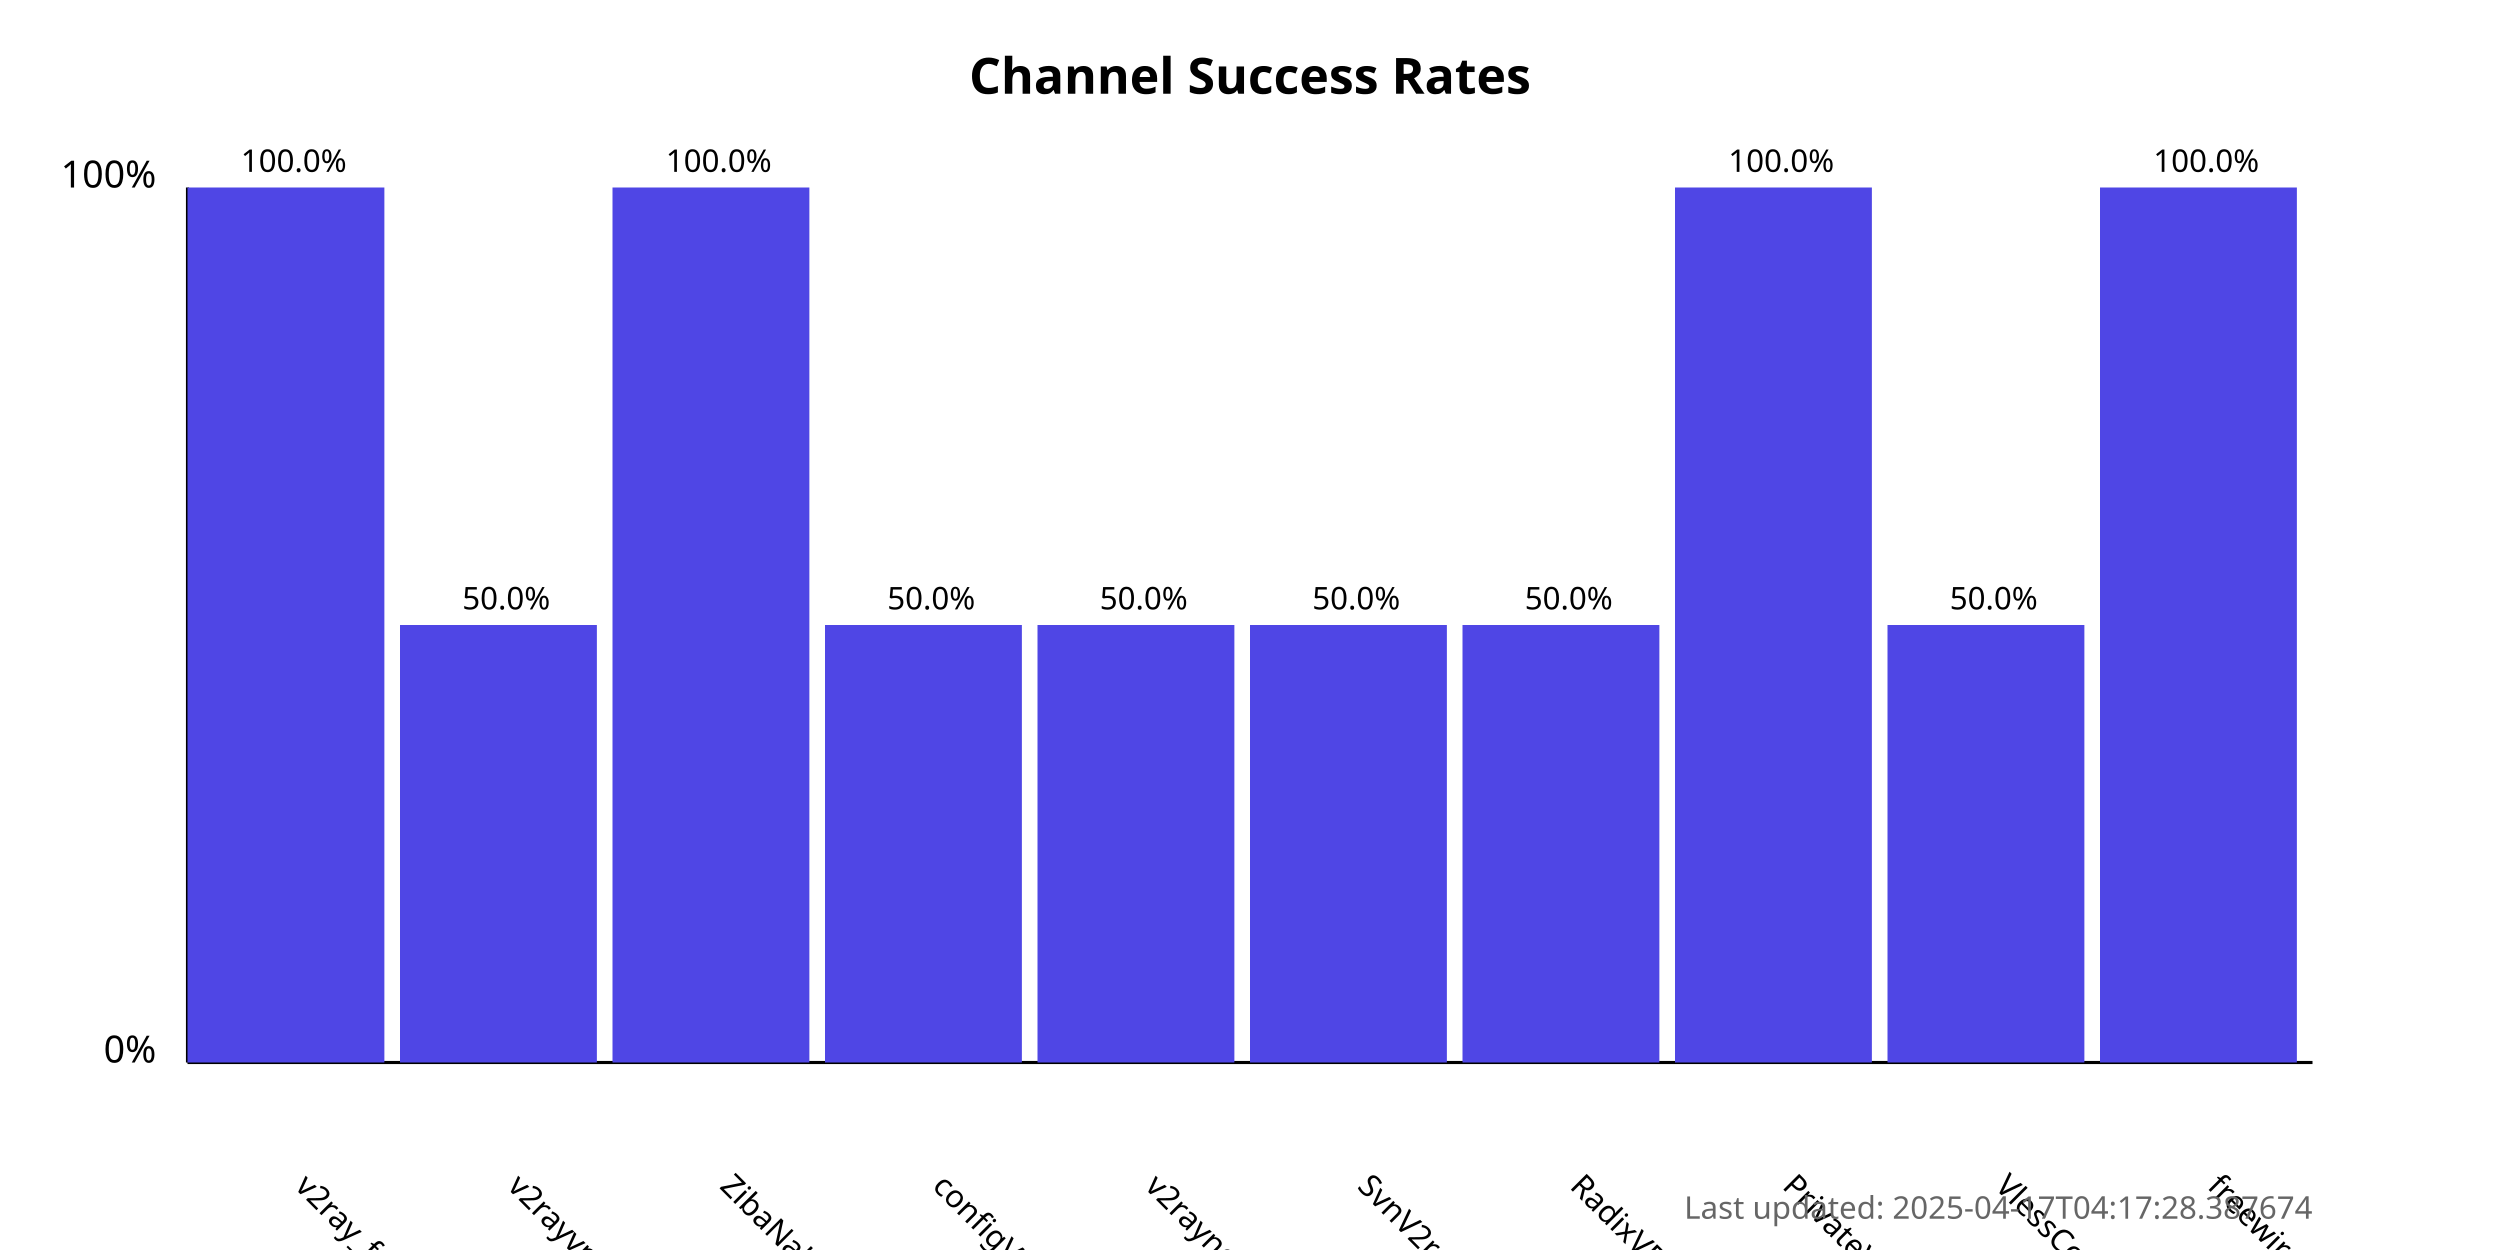
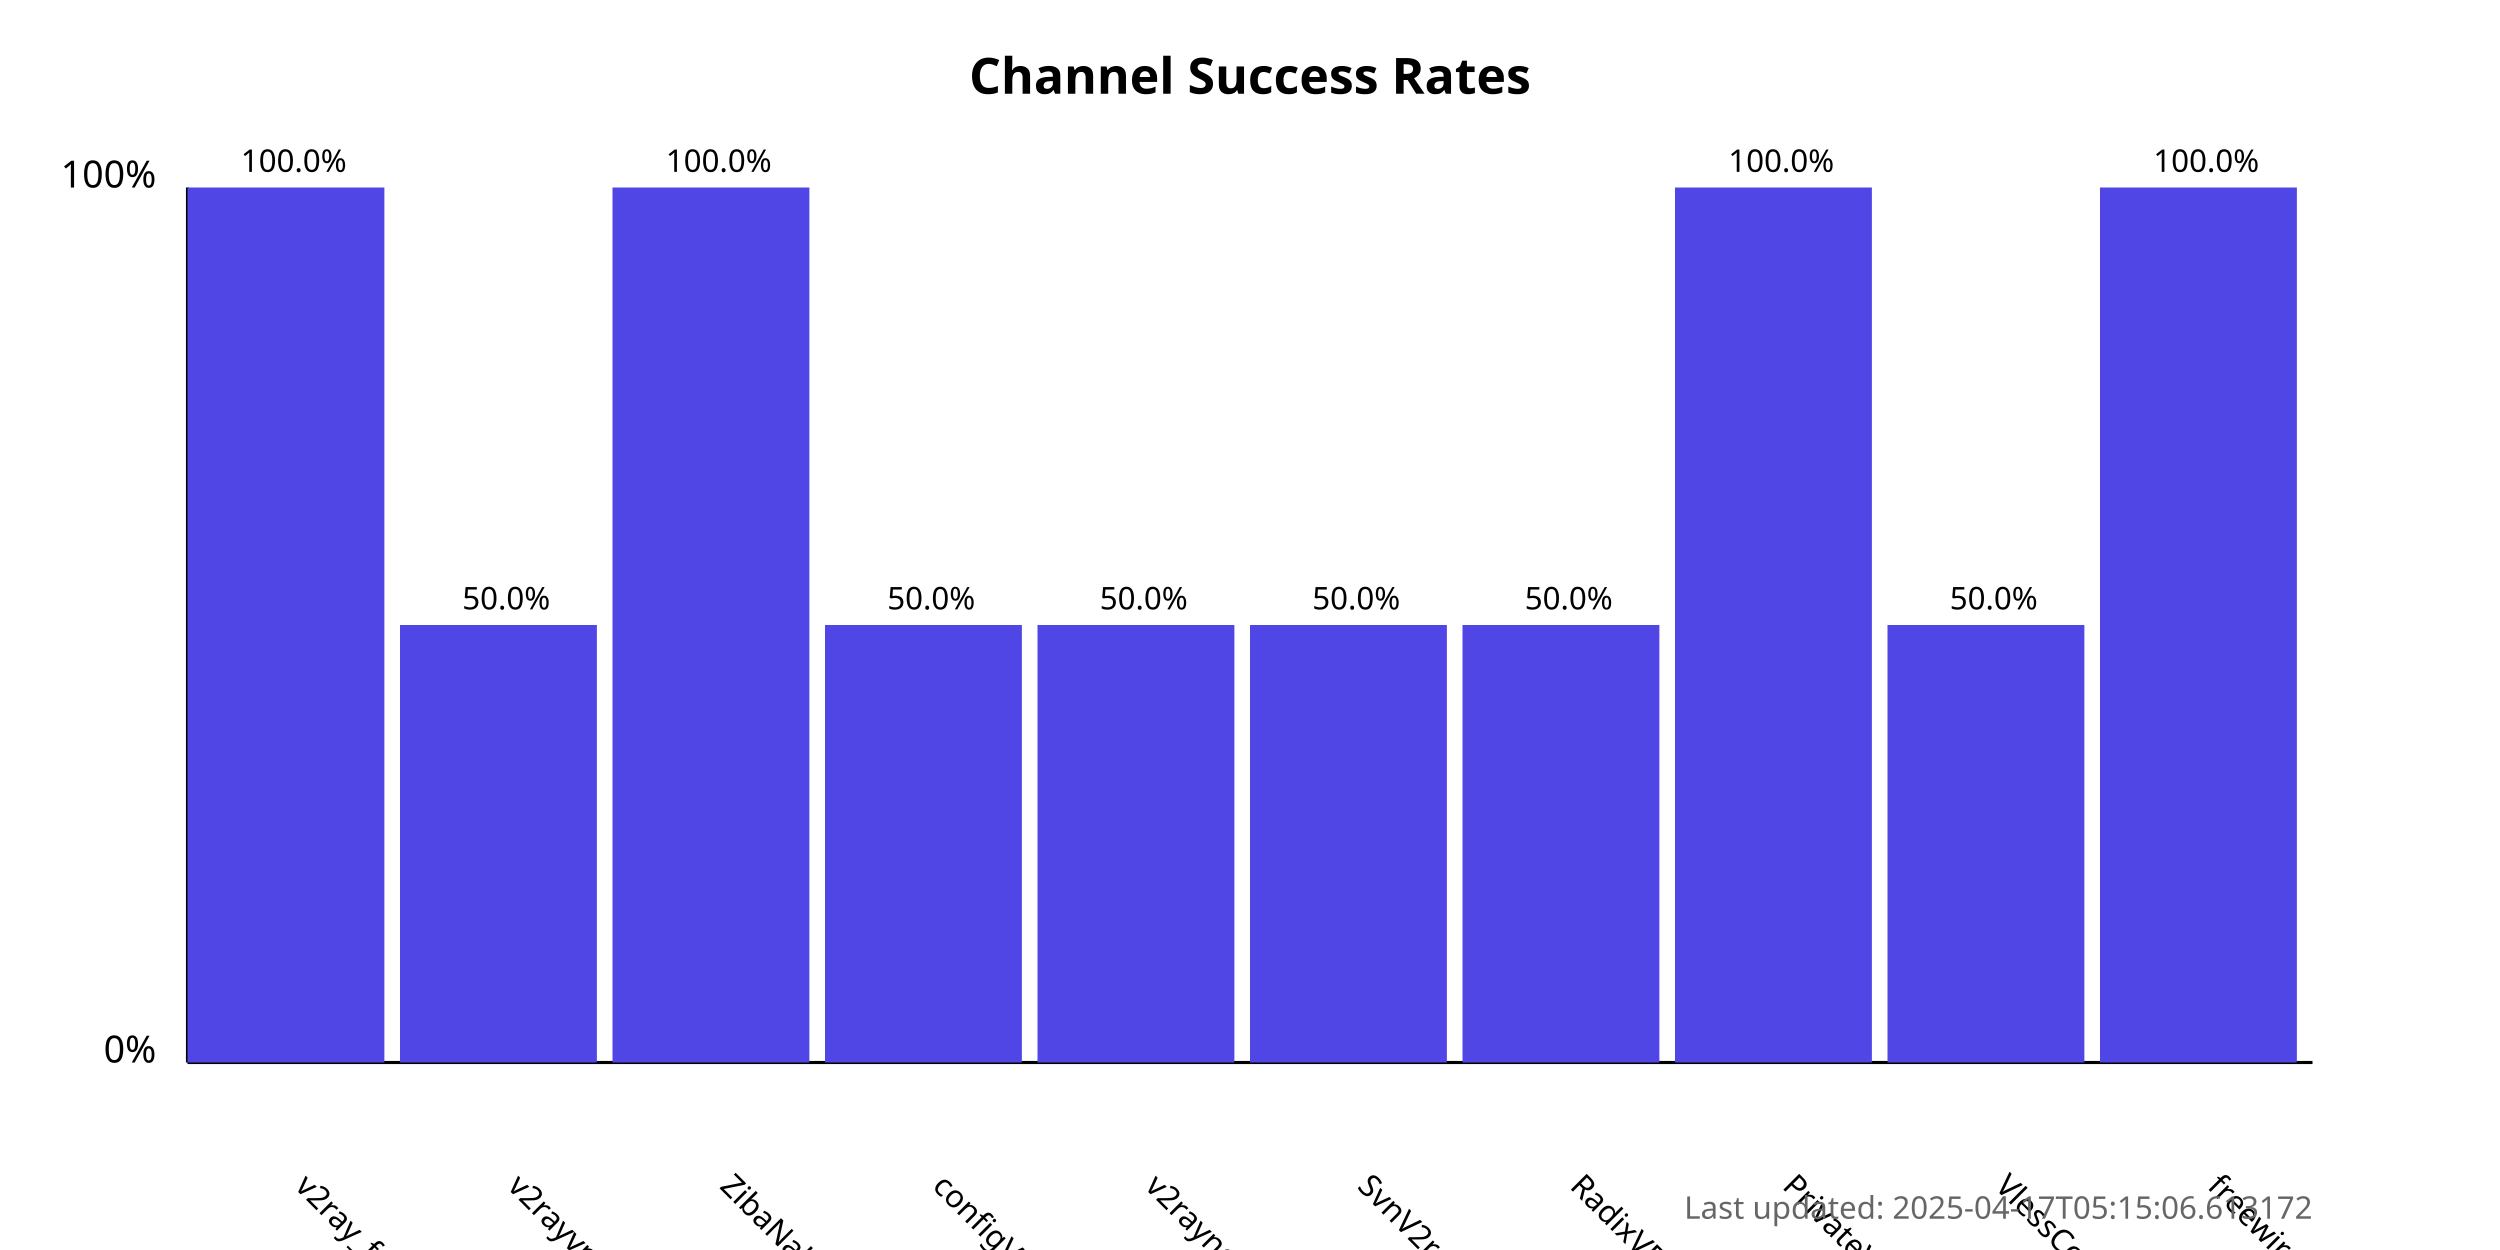
<svg xmlns="http://www.w3.org/2000/svg" width="800" height="400">
  <style>
            .chart-title { font: bold 16px sans-serif; }
            .axis-label { font: 12px sans-serif; }
            .tick-label { font: 10px sans-serif; }
            .bar { fill: #4f46e5; }
            .bar:hover { fill: #6366f1; }
            .timestamp { font: 10px sans-serif; fill: #666; }
        </style>
  <text x="400.0" y="30" text-anchor="middle" class="chart-title">
            Channel Success Rates
        </text>
  <line x1="60" y1="340" x2="60" y2="60" stroke="black" stroke-width="1" />
  <line x1="60" y1="340" x2="740" y2="340" stroke="black" stroke-width="1" />
  <text x="50" y="340" text-anchor="end" class="axis-label">0%</text>
  <text x="50" y="60" text-anchor="end" class="axis-label">100%</text>
  <g>
    <rect x="60" y="60.0" width="63.0" height="280.0" class="bar" />
    <text x="94.0" y="380" transform="rotate(45, 94.0, 380)" text-anchor="start" class="tick-label">
                v2ray_free_conf
            </text>
    <text x="94.0" y="55.0" text-anchor="middle" class="tick-label">
                100.0%
            </text>
  </g>
  <g>
    <rect x="128.0" y="200.0" width="63.0" height="140.0" class="bar" />
    <text x="162.0" y="380" transform="rotate(45, 162.0, 380)" text-anchor="start" class="tick-label">
                v2rayvpno
            </text>
    <text x="162.0" y="195.0" text-anchor="middle" class="tick-label">
                50.0%
            </text>
  </g>
  <g>
    <rect x="196.0" y="60.0" width="63.0" height="280.0" class="bar" />
    <text x="230.0" y="380" transform="rotate(45, 230.0, 380)" text-anchor="start" class="tick-label">
                ZibaNabz
            </text>
    <text x="230.0" y="55.0" text-anchor="middle" class="tick-label">
                100.0%
            </text>
  </g>
  <g>
    <rect x="264.0" y="200.0" width="63.0" height="140.0" class="bar" />
    <text x="298.0" y="380" transform="rotate(45, 298.0, 380)" text-anchor="start" class="tick-label">
                configV2rayForFree
            </text>
    <text x="298.0" y="195.0" text-anchor="middle" class="tick-label">
                50.0%
            </text>
  </g>
  <g>
    <rect x="332.0" y="200.0" width="63.0" height="140.0" class="bar" />
    <text x="366.0" y="380" transform="rotate(45, 366.0, 380)" text-anchor="start" class="tick-label">
                v2rayngvpn
            </text>
    <text x="366.0" y="195.0" text-anchor="middle" class="tick-label">
                50.0%
            </text>
  </g>
  <g>
    <rect x="400.0" y="200.0" width="63.0" height="140.0" class="bar" />
    <text x="434.0" y="380" transform="rotate(45, 434.0, 380)" text-anchor="start" class="tick-label">
                SvnV2ray
            </text>
    <text x="434.0" y="195.0" text-anchor="middle" class="tick-label">
                50.0%
            </text>
  </g>
  <g>
    <rect x="468.0" y="200.0" width="63.0" height="140.0" class="bar" />
    <text x="502.0" y="380" transform="rotate(45, 502.0, 380)" text-anchor="start" class="tick-label">
                RadixVPN
            </text>
    <text x="502.0" y="195.0" text-anchor="middle" class="tick-label">
                50.0%
            </text>
  </g>
  <g>
    <rect x="536.0" y="60.0" width="63.0" height="280.0" class="bar" />
    <text x="570.0" y="380" transform="rotate(45, 570.0, 380)" text-anchor="start" class="tick-label">
                PrivateVPNs
            </text>
    <text x="570.0" y="55.0" text-anchor="middle" class="tick-label">
                100.0%
            </text>
  </g>
  <g>
    <rect x="604.0" y="200.0" width="63.0" height="140.0" class="bar" />
    <text x="638.0" y="380" transform="rotate(45, 638.0, 380)" text-anchor="start" class="tick-label">
                VlessConfig
            </text>
    <text x="638.0" y="195.0" text-anchor="middle" class="tick-label">
                50.0%
            </text>
  </g>
  <g>
    <rect x="672.0" y="60.0" width="63.0" height="280.0" class="bar" />
    <text x="706.0" y="380" transform="rotate(45, 706.0, 380)" text-anchor="start" class="tick-label">
                freewireguard
            </text>
    <text x="706.0" y="55.0" text-anchor="middle" class="tick-label">
                100.0%
            </text>
  </g>
  <text x="740" y="390" text-anchor="end" class="timestamp">
-             Last updated: 2025-04-17T04:17:28.387674
+             Last updated: 2025-04-17T05:15:06.613172
        </text>
</svg>
